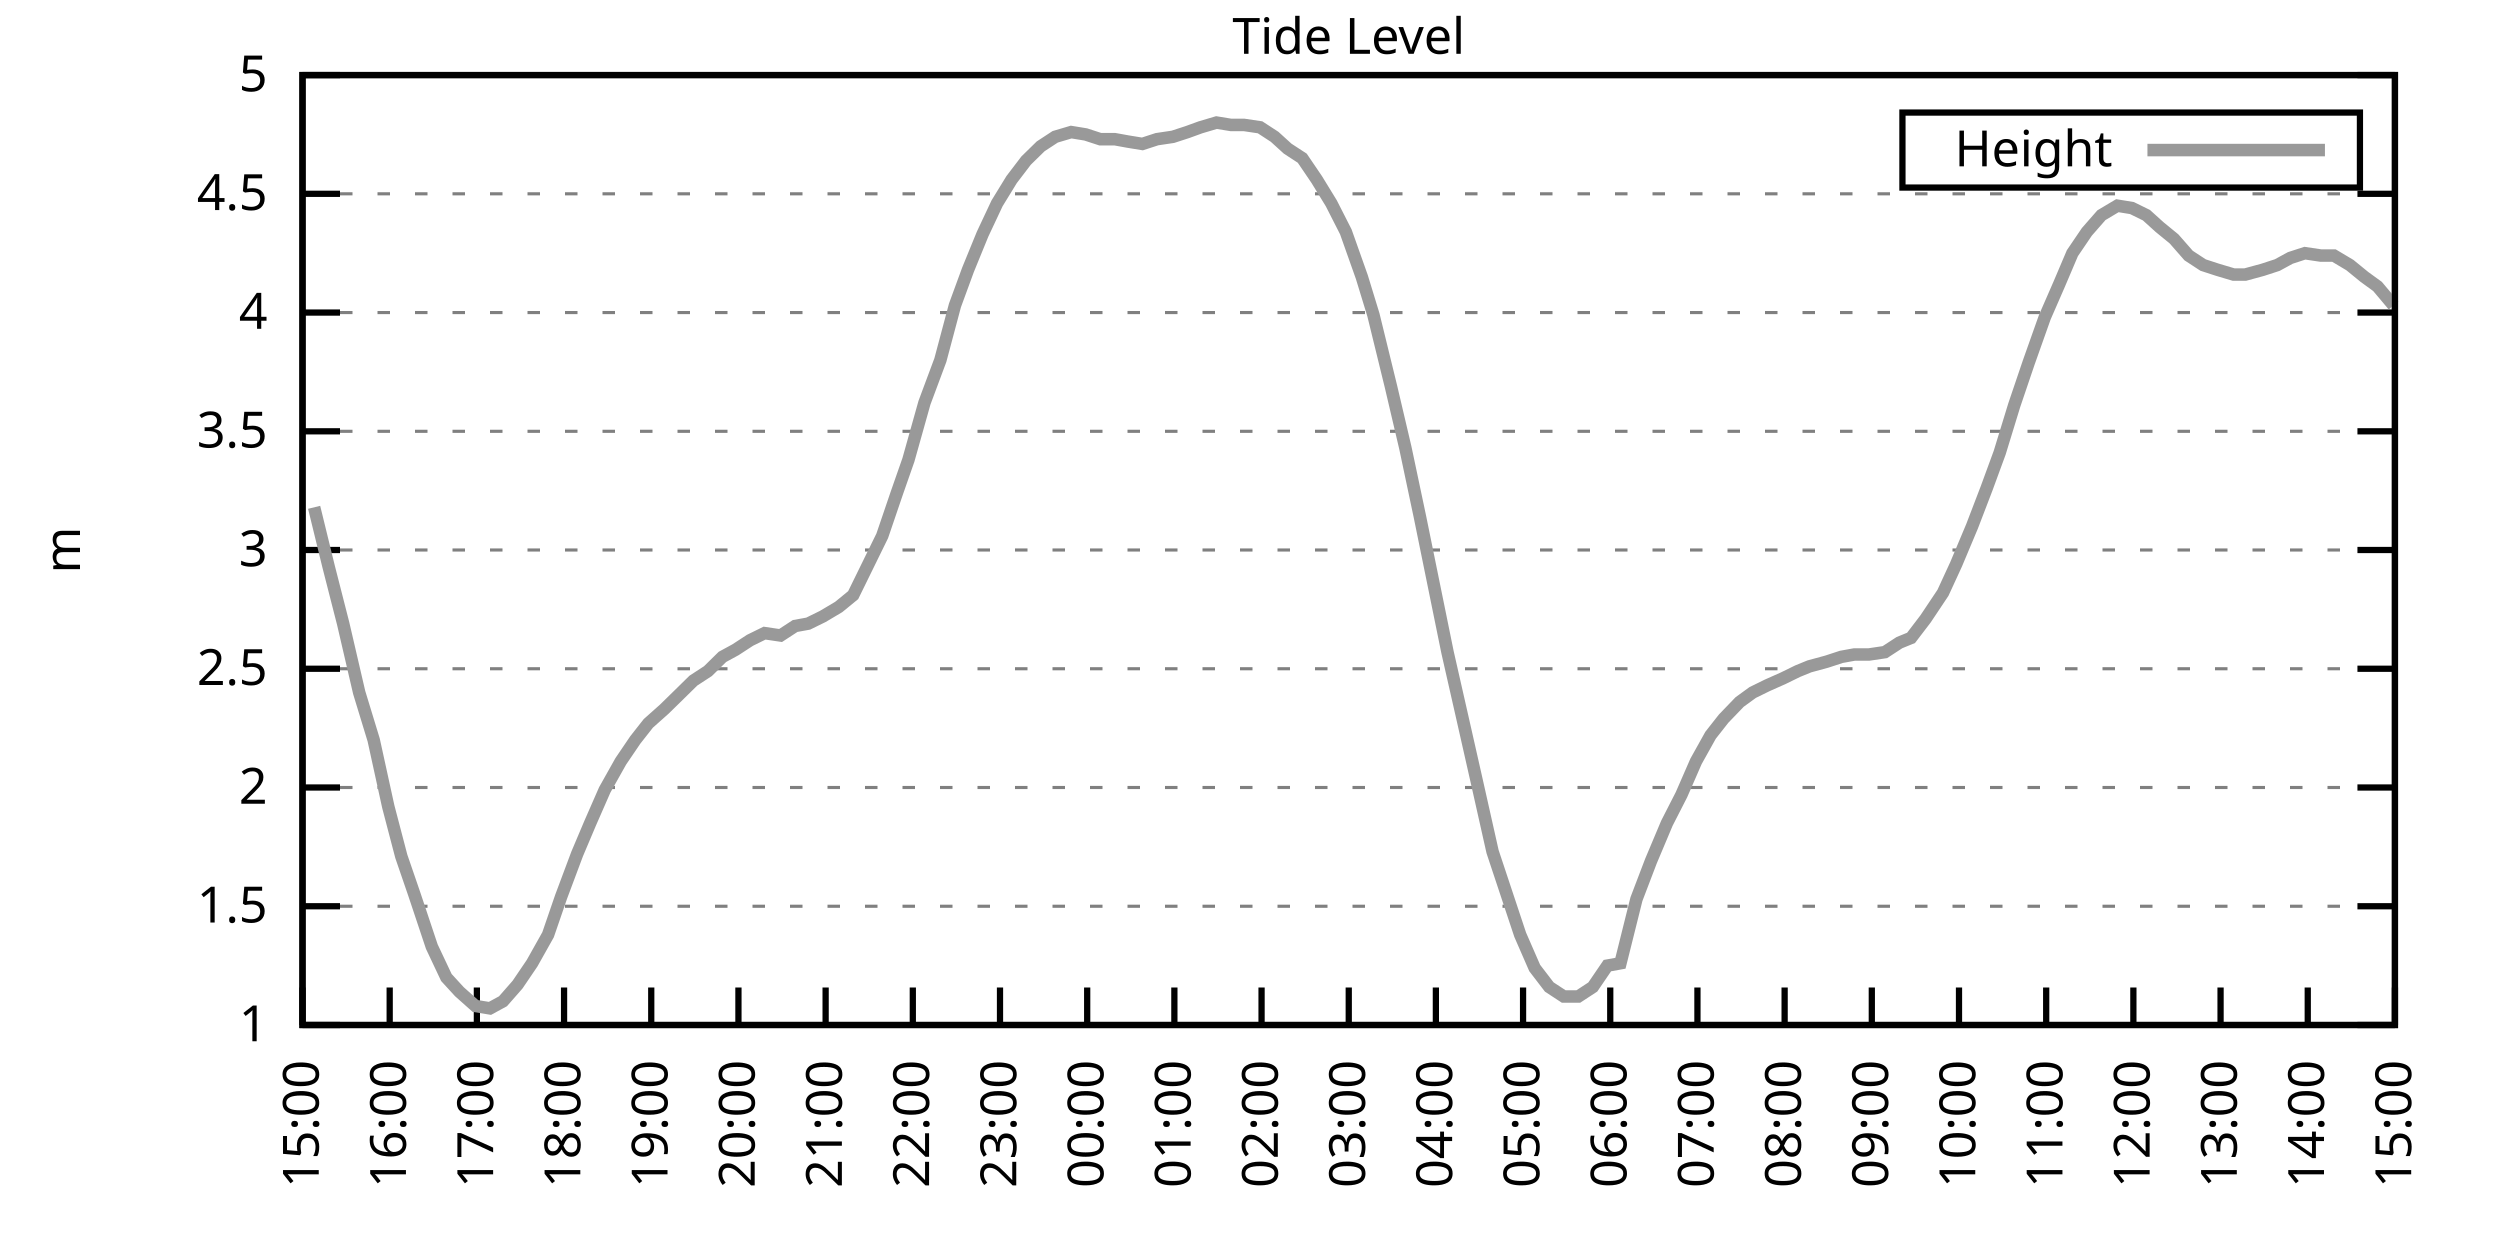
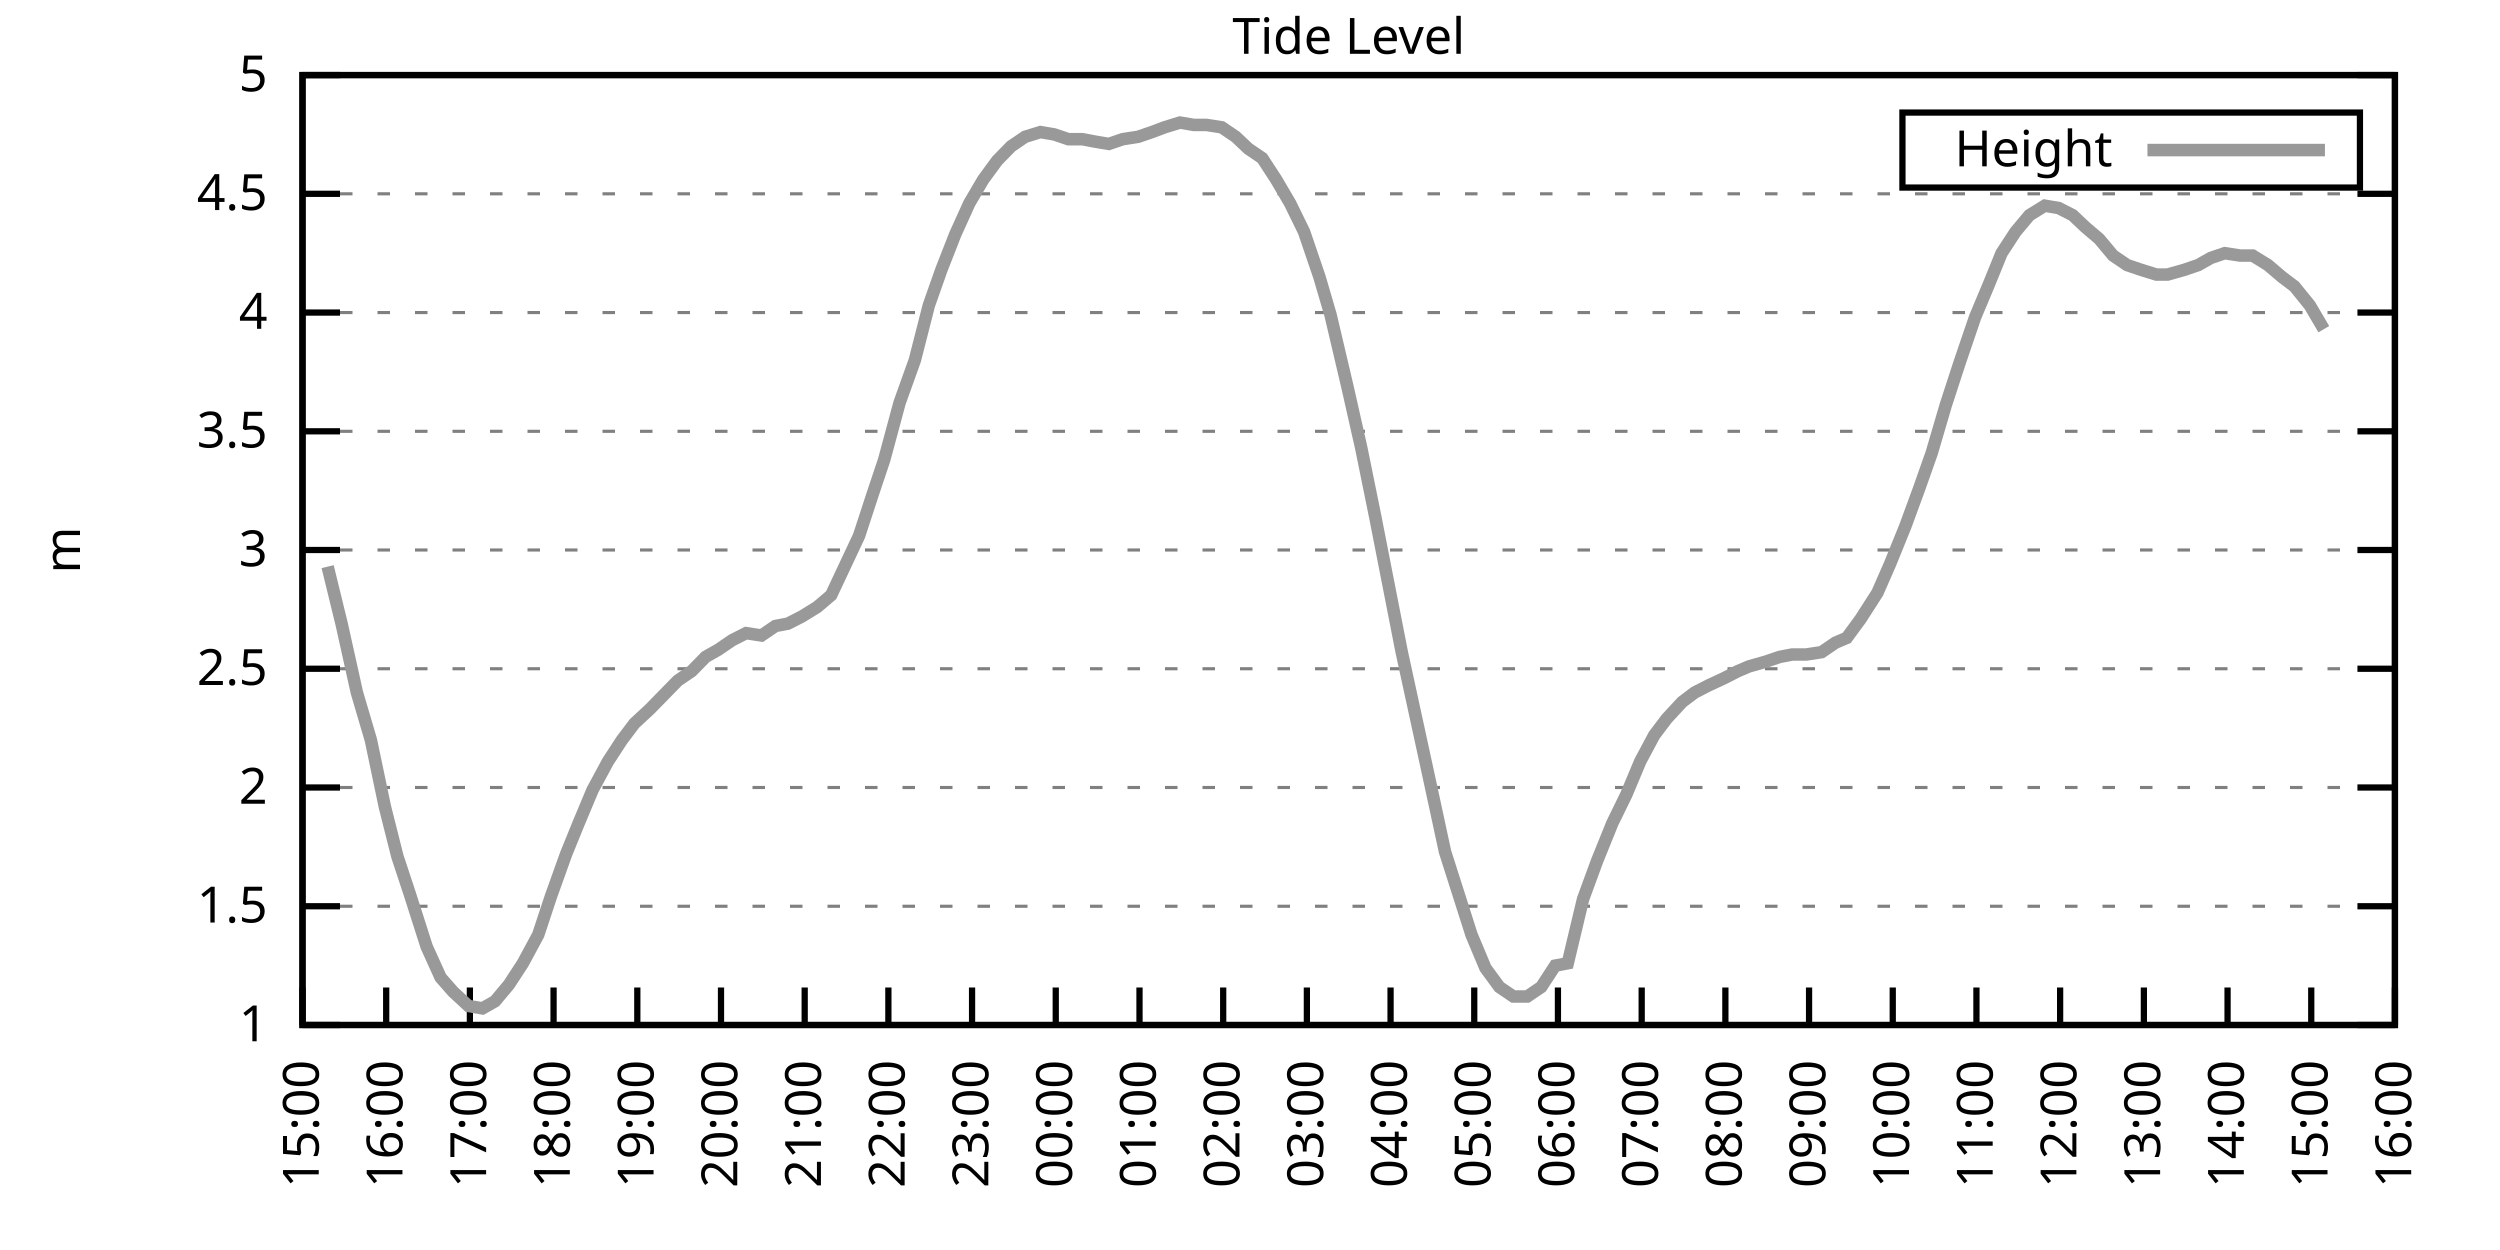
<svg xmlns="http://www.w3.org/2000/svg" xmlns:xlink="http://www.w3.org/1999/xlink" width="400" height="200" viewBox="0 0 400 200">
  <g id="gnuplot_canvas">
    <rect x="0" y="0" width="400" height="200" fill="none" />
    <defs>
      <circle id="gpDot" r="0.5" stroke-width="0.5" stroke="currentColor" />
      <path id="gpPt0" stroke-width="0.333" stroke="currentColor" d="M-1,0 h2 M0,-1 v2" />
      <path id="gpPt1" stroke-width="0.333" stroke="currentColor" d="M-1,-1 L1,1 M1,-1 L-1,1" />
      <path id="gpPt2" stroke-width="0.333" stroke="currentColor" d="M-1,0 L1,0 M0,-1 L0,1 M-1,-1 L1,1 M-1,1 L1,-1" />
      <rect id="gpPt3" stroke-width="0.333" stroke="currentColor" x="-1" y="-1" width="2" height="2" />
      <rect id="gpPt4" stroke-width="0.333" stroke="currentColor" fill="currentColor" x="-1" y="-1" width="2" height="2" />
      <circle id="gpPt5" stroke-width="0.333" stroke="currentColor" cx="0" cy="0" r="1" />
      <use xlink:href="#gpPt5" id="gpPt6" fill="currentColor" stroke="none" />
      <path id="gpPt7" stroke-width="0.333" stroke="currentColor" d="M0,-1.33 L-1.33,0.67 L1.33,0.67 z" />
      <use xlink:href="#gpPt7" id="gpPt8" fill="currentColor" stroke="none" />
      <use xlink:href="#gpPt7" id="gpPt9" stroke="currentColor" transform="rotate(180)" />
      <use xlink:href="#gpPt9" id="gpPt10" fill="currentColor" stroke="none" />
      <use xlink:href="#gpPt3" id="gpPt11" stroke="currentColor" transform="rotate(45)" />
      <use xlink:href="#gpPt11" id="gpPt12" fill="currentColor" stroke="none" />
      <path id="gpPt13" stroke-width="0.333" stroke="currentColor" d="M0,1.330 L1.265,0.411 L0.782,-1.067 L-0.782,-1.076 L-1.265,0.411 z" />
      <use xlink:href="#gpPt13" id="gpPt14" fill="currentColor" stroke="none" />
      <filter id="textbox" filterUnits="objectBoundingBox" x="0" y="0" height="1" width="1">
        <feFlood flood-color="white" flood-opacity="1" result="bgnd" />
        <feComposite in="SourceGraphic" in2="bgnd" operator="atop" />
      </filter>
      <filter id="greybox" filterUnits="objectBoundingBox" x="0" y="0" height="1" width="1">
        <feFlood flood-color="lightgrey" flood-opacity="1" result="grey" />
        <feComposite in="SourceGraphic" in2="grey" operator="atop" />
      </filter>
    </defs>
    <g fill="none" color="white" stroke="currentColor" stroke-width="1.00" stroke-linecap="butt" stroke-linejoin="miter">
</g>
    <g fill="none" color="black" stroke="currentColor" stroke-width="1.00" stroke-linecap="butt" stroke-linejoin="miter">
      <g stroke="none" shape-rendering="crispEdges">
        <polygon fill="rgb(255, 255, 255)" points="48.40,164.00 383.18,164.00 383.18,12.02 48.40,12.02 " />
      </g>
    </g>
    <g fill="none" color="black" stroke="currentColor" stroke-width="1.00" stroke-linecap="butt" stroke-linejoin="miter">
</g>
    <g fill="none" color="black" stroke="black" stroke-width="0.50" stroke-linecap="butt" stroke-linejoin="miter">
</g>
    <g fill="none" color="gray" stroke="currentColor" stroke-width="0.50" stroke-linecap="butt" stroke-linejoin="miter">
      <path stroke="gray" stroke-dasharray="2,4" class="gridline" d="M48.40,164.00 L383.19,164.00  " />
    </g>
    <g fill="none" color="gray" stroke="gray" stroke-width="1.00" stroke-linecap="butt" stroke-linejoin="miter">
</g>
    <g fill="none" color="black" stroke="currentColor" stroke-width="1.00" stroke-linecap="butt" stroke-linejoin="miter">
      <path stroke="black" d="M48.40,164.00 L54.40,164.00 M383.19,164.00 L377.19,164.00  " />
      <g transform="translate(42.80,166.60)" stroke="none" fill="black" font-family="Sans" font-size="8.00" text-anchor="end">
        <text>
          <tspan font-family="Sans"> 1</tspan>
        </text>
      </g>
    </g>
    <g fill="none" color="black" stroke="currentColor" stroke-width="1.00" stroke-linecap="butt" stroke-linejoin="miter">
</g>
    <g fill="none" color="black" stroke="black" stroke-width="0.50" stroke-linecap="butt" stroke-linejoin="miter">
</g>
    <g fill="none" color="gray" stroke="currentColor" stroke-width="0.50" stroke-linecap="butt" stroke-linejoin="miter">
      <path stroke="gray" stroke-dasharray="2,4" class="gridline" d="M48.40,145.00 L383.19,145.00  " />
    </g>
    <g fill="none" color="gray" stroke="gray" stroke-width="1.00" stroke-linecap="butt" stroke-linejoin="miter">
</g>
    <g fill="none" color="black" stroke="currentColor" stroke-width="1.00" stroke-linecap="butt" stroke-linejoin="miter">
      <path stroke="black" d="M48.40,145.00 L54.40,145.00 M383.19,145.00 L377.19,145.00  " />
      <g transform="translate(42.80,147.60)" stroke="none" fill="black" font-family="Sans" font-size="8.00" text-anchor="end">
        <text>
          <tspan font-family="Sans"> 1.5</tspan>
        </text>
      </g>
    </g>
    <g fill="none" color="black" stroke="currentColor" stroke-width="1.00" stroke-linecap="butt" stroke-linejoin="miter">
</g>
    <g fill="none" color="black" stroke="black" stroke-width="0.50" stroke-linecap="butt" stroke-linejoin="miter">
</g>
    <g fill="none" color="gray" stroke="currentColor" stroke-width="0.50" stroke-linecap="butt" stroke-linejoin="miter">
      <path stroke="gray" stroke-dasharray="2,4" class="gridline" d="M48.40,126.00 L383.19,126.00  " />
    </g>
    <g fill="none" color="gray" stroke="gray" stroke-width="1.00" stroke-linecap="butt" stroke-linejoin="miter">
</g>
    <g fill="none" color="black" stroke="currentColor" stroke-width="1.00" stroke-linecap="butt" stroke-linejoin="miter">
      <path stroke="black" d="M48.40,126.00 L54.40,126.00 M383.19,126.00 L377.19,126.00  " />
      <g transform="translate(42.80,128.60)" stroke="none" fill="black" font-family="Sans" font-size="8.00" text-anchor="end">
        <text>
          <tspan font-family="Sans"> 2</tspan>
        </text>
      </g>
    </g>
    <g fill="none" color="black" stroke="currentColor" stroke-width="1.00" stroke-linecap="butt" stroke-linejoin="miter">
</g>
    <g fill="none" color="black" stroke="black" stroke-width="0.50" stroke-linecap="butt" stroke-linejoin="miter">
</g>
    <g fill="none" color="gray" stroke="currentColor" stroke-width="0.50" stroke-linecap="butt" stroke-linejoin="miter">
      <path stroke="gray" stroke-dasharray="2,4" class="gridline" d="M48.40,107.00 L383.19,107.00  " />
    </g>
    <g fill="none" color="gray" stroke="gray" stroke-width="1.00" stroke-linecap="butt" stroke-linejoin="miter">
</g>
    <g fill="none" color="black" stroke="currentColor" stroke-width="1.00" stroke-linecap="butt" stroke-linejoin="miter">
      <path stroke="black" d="M48.40,107.00 L54.40,107.00 M383.19,107.00 L377.19,107.00  " />
      <g transform="translate(42.80,109.60)" stroke="none" fill="black" font-family="Sans" font-size="8.00" text-anchor="end">
        <text>
          <tspan font-family="Sans"> 2.5</tspan>
        </text>
      </g>
    </g>
    <g fill="none" color="black" stroke="currentColor" stroke-width="1.00" stroke-linecap="butt" stroke-linejoin="miter">
</g>
    <g fill="none" color="black" stroke="black" stroke-width="0.50" stroke-linecap="butt" stroke-linejoin="miter">
</g>
    <g fill="none" color="gray" stroke="currentColor" stroke-width="0.50" stroke-linecap="butt" stroke-linejoin="miter">
      <path stroke="gray" stroke-dasharray="2,4" class="gridline" d="M48.40,88.00 L383.19,88.00  " />
    </g>
    <g fill="none" color="gray" stroke="gray" stroke-width="1.00" stroke-linecap="butt" stroke-linejoin="miter">
</g>
    <g fill="none" color="black" stroke="currentColor" stroke-width="1.00" stroke-linecap="butt" stroke-linejoin="miter">
      <path stroke="black" d="M48.40,88.00 L54.40,88.00 M383.19,88.00 L377.19,88.00  " />
      <g transform="translate(42.80,90.60)" stroke="none" fill="black" font-family="Sans" font-size="8.00" text-anchor="end">
        <text>
          <tspan font-family="Sans"> 3</tspan>
        </text>
      </g>
    </g>
    <g fill="none" color="black" stroke="currentColor" stroke-width="1.00" stroke-linecap="butt" stroke-linejoin="miter">
</g>
    <g fill="none" color="black" stroke="black" stroke-width="0.50" stroke-linecap="butt" stroke-linejoin="miter">
</g>
    <g fill="none" color="gray" stroke="currentColor" stroke-width="0.50" stroke-linecap="butt" stroke-linejoin="miter">
      <path stroke="gray" stroke-dasharray="2,4" class="gridline" d="M48.40,69.01 L383.19,69.01  " />
    </g>
    <g fill="none" color="gray" stroke="gray" stroke-width="1.00" stroke-linecap="butt" stroke-linejoin="miter">
</g>
    <g fill="none" color="black" stroke="currentColor" stroke-width="1.00" stroke-linecap="butt" stroke-linejoin="miter">
      <path stroke="black" d="M48.40,69.01 L54.40,69.01 M383.19,69.01 L377.19,69.01  " />
      <g transform="translate(42.80,71.61)" stroke="none" fill="black" font-family="Sans" font-size="8.00" text-anchor="end">
        <text>
          <tspan font-family="Sans"> 3.5</tspan>
        </text>
      </g>
    </g>
    <g fill="none" color="black" stroke="currentColor" stroke-width="1.00" stroke-linecap="butt" stroke-linejoin="miter">
</g>
    <g fill="none" color="black" stroke="black" stroke-width="0.50" stroke-linecap="butt" stroke-linejoin="miter">
</g>
    <g fill="none" color="gray" stroke="currentColor" stroke-width="0.50" stroke-linecap="butt" stroke-linejoin="miter">
      <path stroke="gray" stroke-dasharray="2,4" class="gridline" d="M48.40,50.01 L383.19,50.01  " />
    </g>
    <g fill="none" color="gray" stroke="gray" stroke-width="1.00" stroke-linecap="butt" stroke-linejoin="miter">
</g>
    <g fill="none" color="black" stroke="currentColor" stroke-width="1.00" stroke-linecap="butt" stroke-linejoin="miter">
      <path stroke="black" d="M48.40,50.01 L54.40,50.01 M383.19,50.01 L377.19,50.01  " />
      <g transform="translate(42.80,52.61)" stroke="none" fill="black" font-family="Sans" font-size="8.00" text-anchor="end">
        <text>
          <tspan font-family="Sans"> 4</tspan>
        </text>
      </g>
    </g>
    <g fill="none" color="black" stroke="currentColor" stroke-width="1.00" stroke-linecap="butt" stroke-linejoin="miter">
</g>
    <g fill="none" color="black" stroke="black" stroke-width="0.50" stroke-linecap="butt" stroke-linejoin="miter">
</g>
    <g fill="none" color="gray" stroke="currentColor" stroke-width="0.50" stroke-linecap="butt" stroke-linejoin="miter">
      <path stroke="gray" stroke-dasharray="2,4" class="gridline" d="M48.40,31.01 L383.19,31.01  " />
    </g>
    <g fill="none" color="gray" stroke="gray" stroke-width="1.00" stroke-linecap="butt" stroke-linejoin="miter">
</g>
    <g fill="none" color="black" stroke="currentColor" stroke-width="1.00" stroke-linecap="butt" stroke-linejoin="miter">
      <path stroke="black" d="M48.40,31.01 L54.40,31.01 M383.19,31.01 L377.19,31.01  " />
      <g transform="translate(42.80,33.61)" stroke="none" fill="black" font-family="Sans" font-size="8.00" text-anchor="end">
        <text>
          <tspan font-family="Sans"> 4.5</tspan>
        </text>
      </g>
    </g>
    <g fill="none" color="black" stroke="currentColor" stroke-width="1.00" stroke-linecap="butt" stroke-linejoin="miter">
</g>
    <g fill="none" color="black" stroke="black" stroke-width="0.50" stroke-linecap="butt" stroke-linejoin="miter">
</g>
    <g fill="none" color="gray" stroke="currentColor" stroke-width="0.50" stroke-linecap="butt" stroke-linejoin="miter">
      <path stroke="gray" stroke-dasharray="2,4" class="gridline" d="M48.40,12.01 L383.19,12.01  " />
    </g>
    <g fill="none" color="gray" stroke="gray" stroke-width="1.00" stroke-linecap="butt" stroke-linejoin="miter">
</g>
    <g fill="none" color="black" stroke="currentColor" stroke-width="1.00" stroke-linecap="butt" stroke-linejoin="miter">
      <path stroke="black" d="M48.40,12.01 L54.40,12.01 M383.19,12.01 L377.19,12.01  " />
      <g transform="translate(42.80,14.61)" stroke="none" fill="black" font-family="Sans" font-size="8.00" text-anchor="end">
        <text>
          <tspan font-family="Sans"> 5</tspan>
        </text>
      </g>
    </g>
    <g fill="none" color="black" stroke="currentColor" stroke-width="1.00" stroke-linecap="butt" stroke-linejoin="miter">
      <path stroke="black" d="M48.40,164.00 L48.40,158.00  " />
      <g transform="translate(51.00,169.60) rotate(270.00)" stroke="none" fill="black" font-family="Sans" font-size="8.00" text-anchor="end">
        <text>
          <tspan font-family="Sans">15:00</tspan>
        </text>
      </g>
    </g>
    <g fill="none" color="black" stroke="currentColor" stroke-width="1.00" stroke-linecap="butt" stroke-linejoin="miter">
-       <path stroke="black" d="M62.35,164.00 L62.35,158.00  " />
-       <g transform="translate(64.95,169.60) rotate(270.00)" stroke="none" fill="black" font-family="Sans" font-size="8.00" text-anchor="end">
+       <path stroke="black" d="M61.79,164.00 L61.79,158.00  " />
+       <g transform="translate(64.39,169.60) rotate(270.00)" stroke="none" fill="black" font-family="Sans" font-size="8.00" text-anchor="end">
        <text>
          <tspan font-family="Sans">16:00</tspan>
        </text>
      </g>
    </g>
    <g fill="none" color="black" stroke="currentColor" stroke-width="1.00" stroke-linecap="butt" stroke-linejoin="miter">
-       <path stroke="black" d="M76.30,164.00 L76.30,158.00  " />
-       <g transform="translate(78.90,169.60) rotate(270.00)" stroke="none" fill="black" font-family="Sans" font-size="8.00" text-anchor="end">
+       <path stroke="black" d="M75.18,164.00 L75.18,158.00  " />
+       <g transform="translate(77.78,169.60) rotate(270.00)" stroke="none" fill="black" font-family="Sans" font-size="8.00" text-anchor="end">
        <text>
          <tspan font-family="Sans">17:00</tspan>
        </text>
      </g>
    </g>
    <g fill="none" color="black" stroke="currentColor" stroke-width="1.00" stroke-linecap="butt" stroke-linejoin="miter">
-       <path stroke="black" d="M90.25,164.00 L90.25,158.00  " />
-       <g transform="translate(92.85,169.60) rotate(270.00)" stroke="none" fill="black" font-family="Sans" font-size="8.00" text-anchor="end">
+       <path stroke="black" d="M88.57,164.00 L88.57,158.00  " />
+       <g transform="translate(91.17,169.60) rotate(270.00)" stroke="none" fill="black" font-family="Sans" font-size="8.00" text-anchor="end">
        <text>
          <tspan font-family="Sans">18:00</tspan>
        </text>
      </g>
    </g>
    <g fill="none" color="black" stroke="currentColor" stroke-width="1.00" stroke-linecap="butt" stroke-linejoin="miter">
-       <path stroke="black" d="M104.20,164.00 L104.20,158.00  " />
-       <g transform="translate(106.80,169.60) rotate(270.00)" stroke="none" fill="black" font-family="Sans" font-size="8.00" text-anchor="end">
+       <path stroke="black" d="M101.97,164.00 L101.97,158.00  " />
+       <g transform="translate(104.57,169.60) rotate(270.00)" stroke="none" fill="black" font-family="Sans" font-size="8.00" text-anchor="end">
        <text>
          <tspan font-family="Sans">19:00</tspan>
        </text>
      </g>
    </g>
    <g fill="none" color="black" stroke="currentColor" stroke-width="1.00" stroke-linecap="butt" stroke-linejoin="miter">
-       <path stroke="black" d="M118.15,164.00 L118.15,158.00  " />
-       <g transform="translate(120.75,169.60) rotate(270.00)" stroke="none" fill="black" font-family="Sans" font-size="8.00" text-anchor="end">
+       <path stroke="black" d="M115.36,164.00 L115.36,158.00  " />
+       <g transform="translate(117.96,169.60) rotate(270.00)" stroke="none" fill="black" font-family="Sans" font-size="8.00" text-anchor="end">
        <text>
          <tspan font-family="Sans">20:00</tspan>
        </text>
      </g>
    </g>
    <g fill="none" color="black" stroke="currentColor" stroke-width="1.00" stroke-linecap="butt" stroke-linejoin="miter">
-       <path stroke="black" d="M132.10,164.00 L132.10,158.00  " />
-       <g transform="translate(134.70,169.60) rotate(270.00)" stroke="none" fill="black" font-family="Sans" font-size="8.00" text-anchor="end">
+       <path stroke="black" d="M128.75,164.00 L128.75,158.00  " />
+       <g transform="translate(131.35,169.60) rotate(270.00)" stroke="none" fill="black" font-family="Sans" font-size="8.00" text-anchor="end">
        <text>
          <tspan font-family="Sans">21:00</tspan>
        </text>
      </g>
    </g>
    <g fill="none" color="black" stroke="currentColor" stroke-width="1.00" stroke-linecap="butt" stroke-linejoin="miter">
-       <path stroke="black" d="M146.05,164.00 L146.05,158.00  " />
-       <g transform="translate(148.65,169.60) rotate(270.00)" stroke="none" fill="black" font-family="Sans" font-size="8.00" text-anchor="end">
+       <path stroke="black" d="M142.14,164.00 L142.14,158.00  " />
+       <g transform="translate(144.74,169.60) rotate(270.00)" stroke="none" fill="black" font-family="Sans" font-size="8.00" text-anchor="end">
        <text>
          <tspan font-family="Sans">22:00</tspan>
        </text>
      </g>
    </g>
    <g fill="none" color="black" stroke="currentColor" stroke-width="1.00" stroke-linecap="butt" stroke-linejoin="miter">
-       <path stroke="black" d="M160.00,164.00 L160.00,158.00  " />
-       <g transform="translate(162.60,169.60) rotate(270.00)" stroke="none" fill="black" font-family="Sans" font-size="8.00" text-anchor="end">
+       <path stroke="black" d="M155.53,164.00 L155.53,158.00  " />
+       <g transform="translate(158.13,169.60) rotate(270.00)" stroke="none" fill="black" font-family="Sans" font-size="8.00" text-anchor="end">
        <text>
          <tspan font-family="Sans">23:00</tspan>
        </text>
      </g>
    </g>
    <g fill="none" color="black" stroke="currentColor" stroke-width="1.00" stroke-linecap="butt" stroke-linejoin="miter">
-       <path stroke="black" d="M173.95,164.00 L173.95,158.00  " />
-       <g transform="translate(176.55,169.60) rotate(270.00)" stroke="none" fill="black" font-family="Sans" font-size="8.00" text-anchor="end">
+       <path stroke="black" d="M168.92,164.00 L168.92,158.00  " />
+       <g transform="translate(171.52,169.60) rotate(270.00)" stroke="none" fill="black" font-family="Sans" font-size="8.00" text-anchor="end">
        <text>
          <tspan font-family="Sans">00:00</tspan>
        </text>
      </g>
    </g>
    <g fill="none" color="black" stroke="currentColor" stroke-width="1.00" stroke-linecap="butt" stroke-linejoin="miter">
-       <path stroke="black" d="M187.90,164.00 L187.90,158.00  " />
-       <g transform="translate(190.50,169.60) rotate(270.00)" stroke="none" fill="black" font-family="Sans" font-size="8.00" text-anchor="end">
+       <path stroke="black" d="M182.32,164.00 L182.32,158.00  " />
+       <g transform="translate(184.92,169.60) rotate(270.00)" stroke="none" fill="black" font-family="Sans" font-size="8.00" text-anchor="end">
        <text>
          <tspan font-family="Sans">01:00</tspan>
        </text>
      </g>
    </g>
    <g fill="none" color="black" stroke="currentColor" stroke-width="1.00" stroke-linecap="butt" stroke-linejoin="miter">
-       <path stroke="black" d="M201.85,164.00 L201.85,158.00  " />
-       <g transform="translate(204.45,169.60) rotate(270.00)" stroke="none" fill="black" font-family="Sans" font-size="8.00" text-anchor="end">
+       <path stroke="black" d="M195.71,164.00 L195.71,158.00  " />
+       <g transform="translate(198.31,169.60) rotate(270.00)" stroke="none" fill="black" font-family="Sans" font-size="8.00" text-anchor="end">
        <text>
          <tspan font-family="Sans">02:00</tspan>
        </text>
      </g>
    </g>
    <g fill="none" color="black" stroke="currentColor" stroke-width="1.00" stroke-linecap="butt" stroke-linejoin="miter">
-       <path stroke="black" d="M215.80,164.00 L215.80,158.00  " />
-       <g transform="translate(218.40,169.60) rotate(270.00)" stroke="none" fill="black" font-family="Sans" font-size="8.00" text-anchor="end">
+       <path stroke="black" d="M209.10,164.00 L209.10,158.00  " />
+       <g transform="translate(211.70,169.60) rotate(270.00)" stroke="none" fill="black" font-family="Sans" font-size="8.00" text-anchor="end">
        <text>
          <tspan font-family="Sans">03:00</tspan>
        </text>
      </g>
    </g>
    <g fill="none" color="black" stroke="currentColor" stroke-width="1.00" stroke-linecap="butt" stroke-linejoin="miter">
-       <path stroke="black" d="M229.74,164.00 L229.74,158.00  " />
-       <g transform="translate(232.34,169.60) rotate(270.00)" stroke="none" fill="black" font-family="Sans" font-size="8.00" text-anchor="end">
+       <path stroke="black" d="M222.49,164.00 L222.49,158.00  " />
+       <g transform="translate(225.09,169.60) rotate(270.00)" stroke="none" fill="black" font-family="Sans" font-size="8.00" text-anchor="end">
        <text>
          <tspan font-family="Sans">04:00</tspan>
        </text>
      </g>
    </g>
    <g fill="none" color="black" stroke="currentColor" stroke-width="1.00" stroke-linecap="butt" stroke-linejoin="miter">
-       <path stroke="black" d="M243.69,164.00 L243.69,158.00  " />
-       <g transform="translate(246.29,169.60) rotate(270.00)" stroke="none" fill="black" font-family="Sans" font-size="8.00" text-anchor="end">
+       <path stroke="black" d="M235.88,164.00 L235.88,158.00  " />
+       <g transform="translate(238.48,169.60) rotate(270.00)" stroke="none" fill="black" font-family="Sans" font-size="8.00" text-anchor="end">
        <text>
          <tspan font-family="Sans">05:00</tspan>
        </text>
      </g>
    </g>
    <g fill="none" color="black" stroke="currentColor" stroke-width="1.00" stroke-linecap="butt" stroke-linejoin="miter">
-       <path stroke="black" d="M257.64,164.00 L257.64,158.00  " />
-       <g transform="translate(260.24,169.60) rotate(270.00)" stroke="none" fill="black" font-family="Sans" font-size="8.00" text-anchor="end">
+       <path stroke="black" d="M249.27,164.00 L249.27,158.00  " />
+       <g transform="translate(251.87,169.60) rotate(270.00)" stroke="none" fill="black" font-family="Sans" font-size="8.00" text-anchor="end">
        <text>
          <tspan font-family="Sans">06:00</tspan>
        </text>
      </g>
    </g>
    <g fill="none" color="black" stroke="currentColor" stroke-width="1.00" stroke-linecap="butt" stroke-linejoin="miter">
-       <path stroke="black" d="M271.59,164.00 L271.59,158.00  " />
-       <g transform="translate(274.19,169.60) rotate(270.00)" stroke="none" fill="black" font-family="Sans" font-size="8.00" text-anchor="end">
+       <path stroke="black" d="M262.67,164.00 L262.67,158.00  " />
+       <g transform="translate(265.27,169.60) rotate(270.00)" stroke="none" fill="black" font-family="Sans" font-size="8.00" text-anchor="end">
        <text>
          <tspan font-family="Sans">07:00</tspan>
        </text>
      </g>
    </g>
    <g fill="none" color="black" stroke="currentColor" stroke-width="1.00" stroke-linecap="butt" stroke-linejoin="miter">
-       <path stroke="black" d="M285.54,164.00 L285.54,158.00  " />
-       <g transform="translate(288.14,169.60) rotate(270.00)" stroke="none" fill="black" font-family="Sans" font-size="8.00" text-anchor="end">
+       <path stroke="black" d="M276.06,164.00 L276.06,158.00  " />
+       <g transform="translate(278.66,169.60) rotate(270.00)" stroke="none" fill="black" font-family="Sans" font-size="8.00" text-anchor="end">
        <text>
          <tspan font-family="Sans">08:00</tspan>
        </text>
      </g>
    </g>
    <g fill="none" color="black" stroke="currentColor" stroke-width="1.00" stroke-linecap="butt" stroke-linejoin="miter">
-       <path stroke="black" d="M299.49,164.00 L299.49,158.00  " />
-       <g transform="translate(302.09,169.60) rotate(270.00)" stroke="none" fill="black" font-family="Sans" font-size="8.00" text-anchor="end">
+       <path stroke="black" d="M289.45,164.00 L289.45,158.00  " />
+       <g transform="translate(292.05,169.60) rotate(270.00)" stroke="none" fill="black" font-family="Sans" font-size="8.00" text-anchor="end">
        <text>
          <tspan font-family="Sans">09:00</tspan>
        </text>
      </g>
    </g>
    <g fill="none" color="black" stroke="currentColor" stroke-width="1.00" stroke-linecap="butt" stroke-linejoin="miter">
-       <path stroke="black" d="M313.44,164.00 L313.44,158.00  " />
-       <g transform="translate(316.04,169.60) rotate(270.00)" stroke="none" fill="black" font-family="Sans" font-size="8.00" text-anchor="end">
+       <path stroke="black" d="M302.84,164.00 L302.84,158.00  " />
+       <g transform="translate(305.44,169.60) rotate(270.00)" stroke="none" fill="black" font-family="Sans" font-size="8.00" text-anchor="end">
        <text>
          <tspan font-family="Sans">10:00</tspan>
        </text>
      </g>
    </g>
    <g fill="none" color="black" stroke="currentColor" stroke-width="1.00" stroke-linecap="butt" stroke-linejoin="miter">
-       <path stroke="black" d="M327.39,164.00 L327.39,158.00  " />
-       <g transform="translate(329.99,169.60) rotate(270.00)" stroke="none" fill="black" font-family="Sans" font-size="8.00" text-anchor="end">
+       <path stroke="black" d="M316.23,164.00 L316.23,158.00  " />
+       <g transform="translate(318.83,169.60) rotate(270.00)" stroke="none" fill="black" font-family="Sans" font-size="8.00" text-anchor="end">
        <text>
          <tspan font-family="Sans">11:00</tspan>
        </text>
      </g>
    </g>
    <g fill="none" color="black" stroke="currentColor" stroke-width="1.00" stroke-linecap="butt" stroke-linejoin="miter">
-       <path stroke="black" d="M341.34,164.00 L341.34,158.00  " />
-       <g transform="translate(343.94,169.60) rotate(270.00)" stroke="none" fill="black" font-family="Sans" font-size="8.00" text-anchor="end">
+       <path stroke="black" d="M329.62,164.00 L329.62,158.00  " />
+       <g transform="translate(332.22,169.60) rotate(270.00)" stroke="none" fill="black" font-family="Sans" font-size="8.00" text-anchor="end">
        <text>
          <tspan font-family="Sans">12:00</tspan>
        </text>
      </g>
    </g>
    <g fill="none" color="black" stroke="currentColor" stroke-width="1.00" stroke-linecap="butt" stroke-linejoin="miter">
-       <path stroke="black" d="M355.29,164.00 L355.29,158.00  " />
-       <g transform="translate(357.89,169.60) rotate(270.00)" stroke="none" fill="black" font-family="Sans" font-size="8.00" text-anchor="end">
+       <path stroke="black" d="M343.02,164.00 L343.02,158.00  " />
+       <g transform="translate(345.62,169.60) rotate(270.00)" stroke="none" fill="black" font-family="Sans" font-size="8.00" text-anchor="end">
        <text>
          <tspan font-family="Sans">13:00</tspan>
        </text>
      </g>
    </g>
    <g fill="none" color="black" stroke="currentColor" stroke-width="1.00" stroke-linecap="butt" stroke-linejoin="miter">
-       <path stroke="black" d="M369.24,164.00 L369.24,158.00  " />
-       <g transform="translate(371.84,169.60) rotate(270.00)" stroke="none" fill="black" font-family="Sans" font-size="8.00" text-anchor="end">
+       <path stroke="black" d="M356.41,164.00 L356.41,158.00  " />
+       <g transform="translate(359.01,169.60) rotate(270.00)" stroke="none" fill="black" font-family="Sans" font-size="8.00" text-anchor="end">
        <text>
          <tspan font-family="Sans">14:00</tspan>
+         </text>
+       </g>
+     </g>
+     <g fill="none" color="black" stroke="currentColor" stroke-width="1.00" stroke-linecap="butt" stroke-linejoin="miter">
+       <path stroke="black" d="M369.80,164.00 L369.80,158.00  " />
+       <g transform="translate(372.40,169.60) rotate(270.00)" stroke="none" fill="black" font-family="Sans" font-size="8.00" text-anchor="end">
+         <text>
+           <tspan font-family="Sans">15:00</tspan>
        </text>
      </g>
    </g>
    <g fill="none" color="black" stroke="currentColor" stroke-width="1.00" stroke-linecap="butt" stroke-linejoin="miter">
      <path stroke="black" d="M383.19,164.00 L383.19,158.00  " />
      <g transform="translate(385.79,169.60) rotate(270.00)" stroke="none" fill="black" font-family="Sans" font-size="8.00" text-anchor="end">
        <text>
-           <tspan font-family="Sans">15:00</tspan>
+           <tspan font-family="Sans">16:00</tspan>
        </text>
      </g>
    </g>
    <g fill="none" color="black" stroke="currentColor" stroke-width="1.00" stroke-linecap="butt" stroke-linejoin="miter">
</g>
    <g fill="none" color="black" stroke="currentColor" stroke-width="1.00" stroke-linecap="butt" stroke-linejoin="miter">
      <path stroke="black" d="M48.40,12.01 L48.40,164.00 L383.19,164.00 L383.19,12.01 L48.40,12.01 Z  " />
    </g>
    <g fill="none" color="black" stroke="currentColor" stroke-width="1.00" stroke-linecap="butt" stroke-linejoin="miter">
</g>
    <g fill="none" color="black" stroke="currentColor" stroke-width="1.00" stroke-linecap="butt" stroke-linejoin="miter">
      <path stroke="black" d="M304.39,30.01 L304.39,18.01 L377.59,18.01 L377.59,30.01 L304.39,30.01 Z  " />
    </g>
    <g id="Tide_level_plot_1">
      <g fill="none" color="white" stroke="black" stroke-width="2.00" stroke-linecap="butt" stroke-linejoin="miter">
</g>
      <g fill="none" color="black" stroke="currentColor" stroke-width="2.00" stroke-linecap="butt" stroke-linejoin="miter">
        <g transform="translate(337.99,26.61)" stroke="none" fill="black" font-family="Sans" font-size="8.00" text-anchor="end">
          <text>
            <tspan font-family="Sans">Height</tspan>
          </text>
        </g>
      </g>
      <g fill="none" color="black" stroke="currentColor" stroke-width="2.00" stroke-linecap="butt" stroke-linejoin="miter">
-         <path stroke="rgb(153, 153, 153)" d="M343.59,24.01 L371.99,24.01 M50.26,81.17 L52.58,90.66 L54.91,99.78 L57.47,110.80 L59.79,118.40 L62.12,129.04   L64.21,137.02 L66.30,143.10 L69.09,151.46 L71.42,156.40 L73.51,158.68 L76.07,160.96 L78.39,161.34 L80.48,160.20   L82.81,157.54 L85.13,154.12 L87.69,149.56 L89.78,143.48 L92.34,136.64 L94.43,131.70 L96.76,126.38 L99.32,121.82   L101.64,118.40 L103.73,115.74 L106.29,113.46 L108.62,111.18 L110.94,108.90 L113.27,107.38 L115.59,105.10 L117.68,103.96   L120.01,102.44 L122.33,101.30 L124.89,101.68 L127.22,100.16 L129.31,99.78 L131.63,98.64 L134.19,97.12 L136.51,95.22   L141.16,85.73 L143.49,78.89 L145.35,73.57 L147.91,64.45 L150.46,57.61 L152.79,48.87 L154.88,43.17 L157.21,37.47   L159.53,32.53 L161.86,28.73 L164.18,25.69 L166.51,23.41 L168.83,21.89 L171.39,21.13 L173.71,21.51 L176.04,22.27   L178.36,22.27 L180.46,22.65 L182.78,23.03 L185.11,22.27 L187.66,21.89 L189.99,21.13 L192.08,20.37 L194.64,19.61   L196.96,19.99 L199.06,19.99 L201.61,20.37 L203.94,21.89 L206.03,23.79 L208.36,25.31 L210.68,28.73 L213.01,32.53   L215.33,37.09 L217.89,44.31 L219.75,50.39 L222.54,61.79 L224.86,71.67 L227.19,82.69 L229.51,94.08 L231.60,104.34   L233.93,114.60 L236.25,124.86 L238.81,136.26 L243.23,149.56 L245.55,154.88 L247.88,157.92 L250.20,159.44 L252.53,159.44   L254.85,157.92 L257.18,154.50 L259.27,154.12 L261.83,143.86 L264.15,137.78 L266.71,131.70 L269.04,127.14 L271.36,121.82   L273.69,117.64 L275.78,114.98 L278.34,112.32 L280.43,110.80 L282.75,109.66 L285.31,108.52 L287.64,107.38 L289.50,106.62   L292.29,105.86 L294.61,105.10 L296.70,104.72 L299.03,104.72 L301.58,104.34 L303.91,102.82 L305.77,102.06 L308.09,99.02   L310.88,94.84 L312.98,90.28 L315.53,84.21 L317.86,78.13 L319.95,72.43 L322.28,64.83 L324.60,57.99 L327.16,50.77   L329.48,45.45 L331.58,40.51 L333.90,37.09 L336.23,34.43 L338.78,32.91 L341.11,33.29 L343.43,34.43 L345.53,36.33   L347.85,38.23 L350.18,40.89 L352.50,42.41 L354.83,43.17 L357.38,43.93 L359.24,43.93 L362.03,43.17 L364.36,42.41   L366.45,41.27 L368.78,40.51 L371.33,40.89 L373.43,40.89 L375.98,42.41 L378.31,44.31 L380.40,45.83 L382.96,48.87    " />
+         <path stroke="rgb(153, 153, 153)" d="M343.59,24.01 L371.99,24.01 M52.42,90.66 L54.65,99.78 L57.10,110.80 L59.34,118.40 L61.57,129.04 L63.58,137.02   L65.59,143.10 L68.26,151.46 L70.50,156.40 L72.50,158.68 L74.96,160.96 L77.19,161.34 L79.20,160.20 L81.43,157.54   L83.66,154.12 L86.12,149.56 L88.13,143.48 L90.58,136.64 L92.59,131.70 L94.82,126.38 L97.28,121.82 L99.51,118.40   L101.52,115.74 L103.98,113.46 L106.21,111.18 L108.44,108.90 L110.67,107.38 L112.90,105.10 L114.91,103.96 L117.14,102.44   L119.38,101.30 L121.83,101.68 L124.06,100.16 L126.07,99.78 L128.30,98.64 L130.76,97.12 L132.99,95.22 L137.45,85.73   L139.69,78.89 L141.47,73.57 L143.93,64.45 L146.38,57.61 L148.61,48.87 L150.62,43.17 L152.85,37.47 L155.09,32.53   L157.32,28.73 L159.55,25.69 L161.78,23.41 L164.01,21.89 L166.47,21.13 L168.70,21.51 L170.93,22.27 L173.17,22.27   L175.17,22.65 L177.41,23.03 L179.64,22.27 L182.09,21.89 L184.32,21.13 L186.33,20.37 L188.79,19.61 L191.02,19.99   L193.03,19.99 L195.48,20.37 L197.72,21.89 L199.73,23.79 L201.96,25.31 L204.19,28.73 L206.42,32.53 L208.65,37.09   L211.11,44.31 L212.89,50.39 L215.57,61.79 L217.80,71.67 L220.04,82.69 L222.27,94.08 L224.28,104.34 L226.51,114.60   L228.74,124.86 L231.20,136.26 L235.44,149.56 L237.67,154.88 L239.90,157.92 L242.13,159.44 L244.36,159.44 L246.60,157.92   L248.83,154.50 L250.84,154.12 L253.29,143.86 L255.52,137.78 L257.98,131.70 L260.21,127.14 L262.44,121.82 L264.67,117.64   L266.68,114.98 L269.14,112.32 L271.15,110.80 L273.38,109.66 L275.83,108.52 L278.07,107.38 L279.85,106.62 L282.53,105.86   L284.76,105.10 L286.77,104.72 L289.00,104.72 L291.46,104.34 L293.69,102.82 L295.48,102.06 L297.71,99.02 L300.39,94.84   L302.39,90.28 L304.85,84.21 L307.08,78.13 L309.09,72.43 L311.32,64.83 L313.55,57.99 L316.01,50.77 L318.24,45.45   L320.25,40.51 L322.48,37.09 L324.71,34.43 L327.17,32.91 L329.40,33.29 L331.63,34.43 L333.64,36.33 L335.87,38.23   L338.10,40.89 L340.34,42.41 L342.57,43.17 L345.02,43.93 L346.81,43.93 L349.49,43.17 L351.72,42.41 L353.73,41.27   L355.96,40.51 L358.42,40.89 L360.42,40.89 L362.88,42.41 L365.11,44.31 L367.12,45.83 L369.58,48.87 L371.81,52.67    " />
      </g>
    </g>
    <g fill="none" color="black" stroke="currentColor" stroke-width="2.00" stroke-linecap="butt" stroke-linejoin="miter">
</g>
    <g fill="none" color="black" stroke="black" stroke-width="1.00" stroke-linecap="butt" stroke-linejoin="miter">
</g>
    <g fill="none" color="black" stroke="currentColor" stroke-width="1.00" stroke-linecap="butt" stroke-linejoin="miter">
      <path stroke="black" d="M48.40,12.01 L48.40,164.00 L383.19,164.00 L383.19,12.01 L48.40,12.01 Z  " />
      <g transform="translate(12.80,88.01) rotate(270.00)" stroke="none" fill="black" font-family="Sans" font-size="8.00" text-anchor="middle">
        <text>
          <tspan font-family="Sans">m</tspan>
        </text>
      </g>
    </g>
    <g fill="none" color="black" stroke="currentColor" stroke-width="1.00" stroke-linecap="butt" stroke-linejoin="miter">
</g>
    <g fill="none" color="black" stroke="currentColor" stroke-width="1.00" stroke-linecap="butt" stroke-linejoin="miter">
      <g transform="translate(215.79,8.61)" stroke="none" fill="black" font-family="Sans" font-size="8.00" text-anchor="middle">
        <text>
          <tspan font-family="Sans">Tide Level</tspan>
        </text>
      </g>
    </g>
    <g fill="none" color="black" stroke="currentColor" stroke-width="1.00" stroke-linecap="butt" stroke-linejoin="miter">
</g>
  </g>
</svg>
